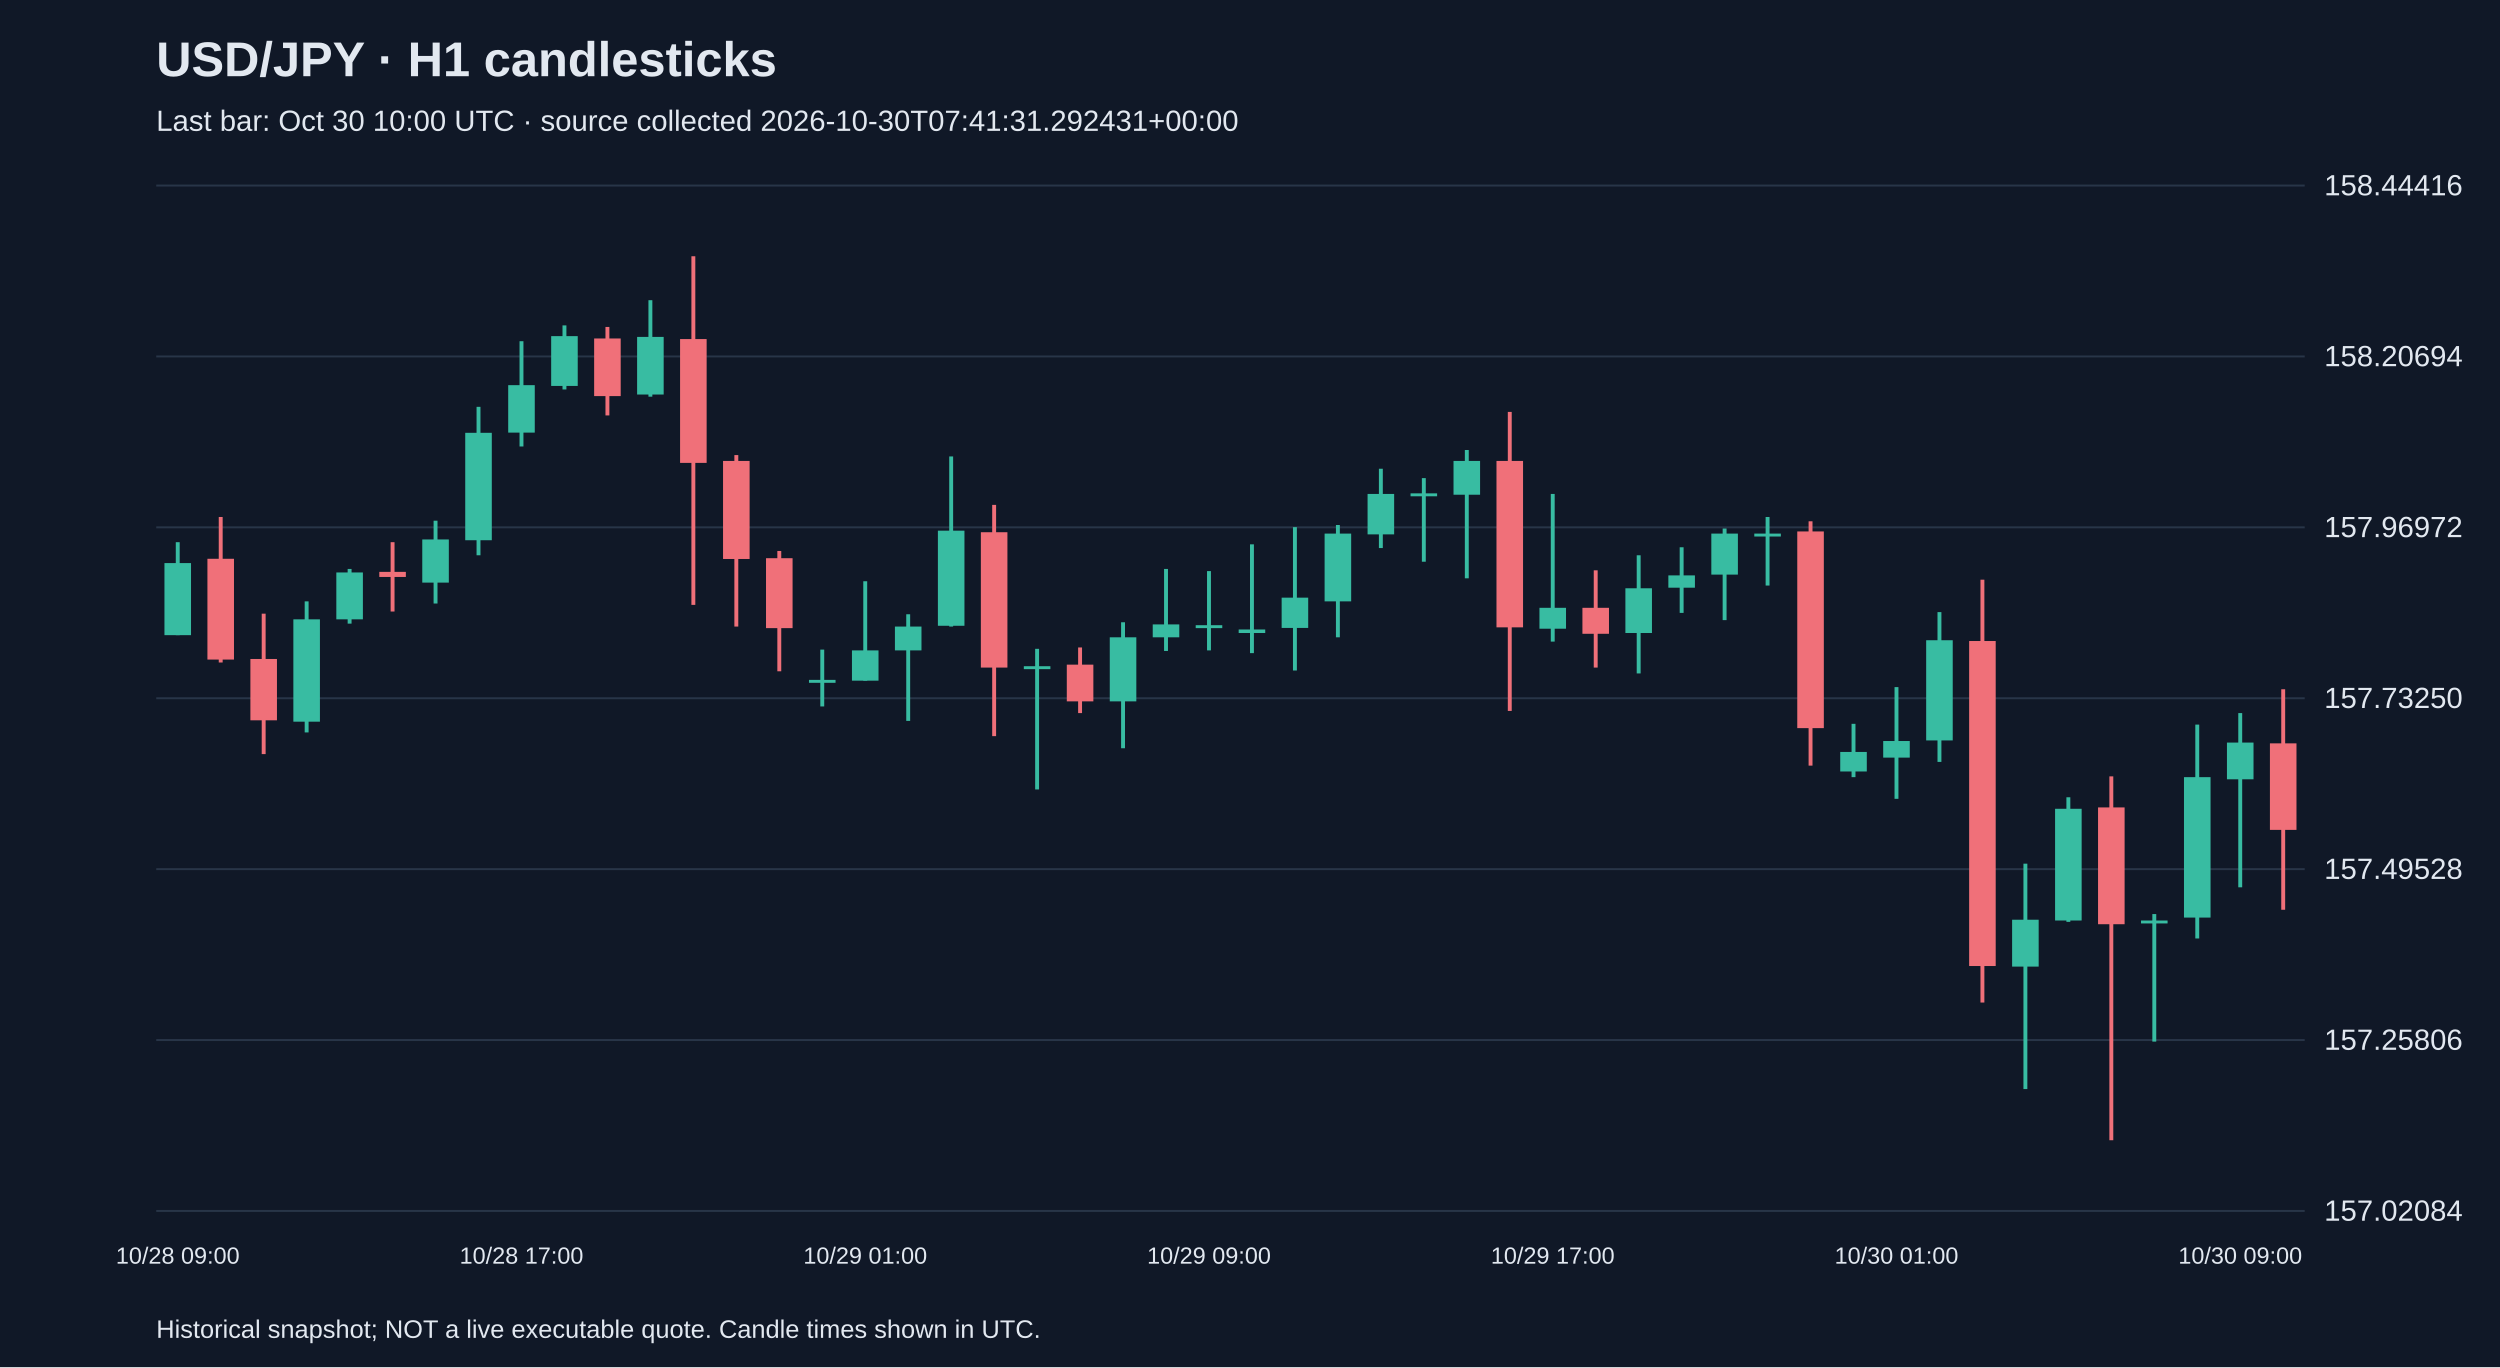
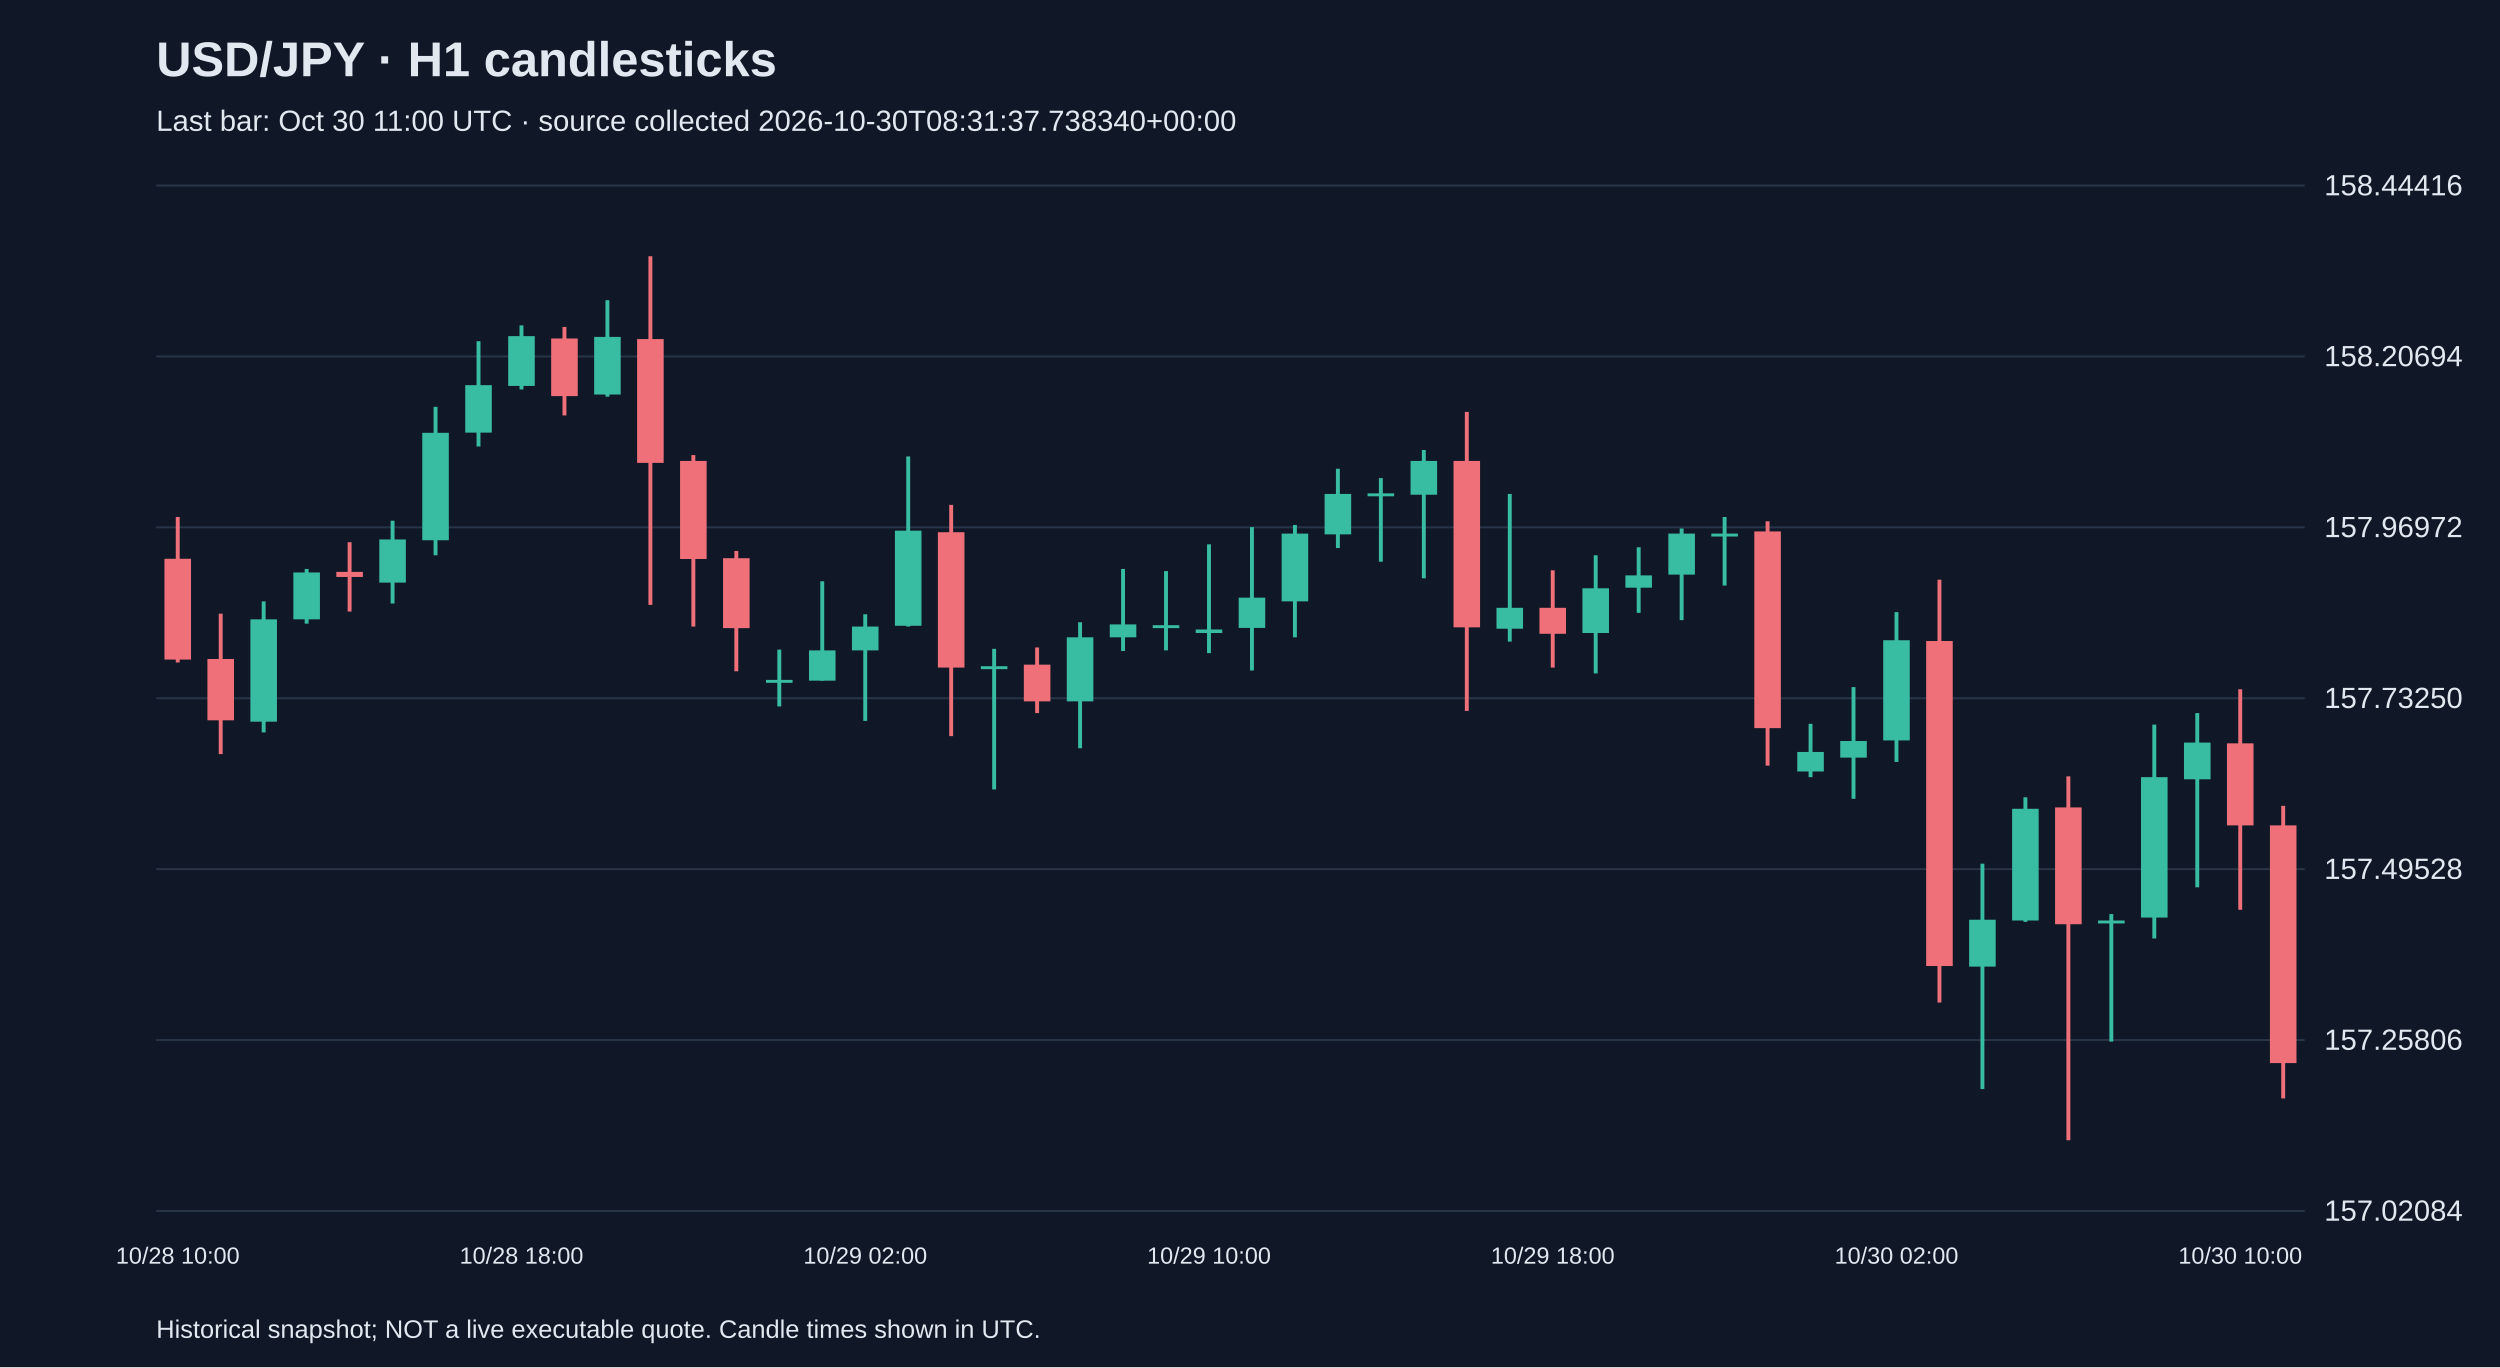
<svg xmlns="http://www.w3.org/2000/svg" viewBox="0 0 1280 700">
  <rect width="100%" height="100%" fill="#101827" />
  <style>text{font-family:Arial,sans-serif;fill:#e2e8f0}</style>
  <text x="80" y="39" font-size="25" font-weight="bold">USD/JPY · H1 candlesticks</text>
-   <text x="80" y="67" font-size="15" fill="#a6b1c5">Last bar: Oct 30 10:00 UTC · source collected 2026-10-30T07:41:31.292431+00:00</text>
+   <text x="80" y="67" font-size="15" fill="#a6b1c5">Last bar: Oct 30 11:00 UTC · source collected 2026-10-30T08:31:37.738340+00:00</text>
  <line x1="80" y1="620.0" x2="1180" y2="620.0" stroke="#283548" />
  <text x="1190" y="625.0" font-size="15">157.02084</text>
  <line x1="80" y1="532.5" x2="1180" y2="532.5" stroke="#283548" />
  <text x="1190" y="537.5" font-size="15">157.25806</text>
  <line x1="80" y1="445.0" x2="1180" y2="445.0" stroke="#283548" />
  <text x="1190" y="450.0" font-size="15">157.49528</text>
  <line x1="80" y1="357.5" x2="1180" y2="357.5" stroke="#283548" />
  <text x="1190" y="362.5" font-size="15">157.73250</text>
  <line x1="80" y1="270.0" x2="1180" y2="270.0" stroke="#283548" />
  <text x="1190" y="275.0" font-size="15">157.96972</text>
  <line x1="80" y1="182.5" x2="1180" y2="182.5" stroke="#283548" />
  <text x="1190" y="187.5" font-size="15">158.20694</text>
  <line x1="80" y1="95.0" x2="1180" y2="95.0" stroke="#283548" />
  <text x="1190" y="100.0" font-size="15">158.44416</text>
-   <line x1="91.0" y1="277.6" x2="91.0" y2="325.2" stroke="#38bca2" stroke-width="2" />
-   <rect x="84.2" y="288.3" width="13.6" height="36.9" fill="#38bca2" />
-   <text x="91.0" y="647" text-anchor="middle" font-size="12">10/28 09:00</text>
-   <line x1="113.0" y1="264.7" x2="113.0" y2="339.2" stroke="#f07079" stroke-width="2" />
-   <rect x="106.2" y="286.1" width="13.6" height="51.6" fill="#f07079" />
-   <line x1="135.0" y1="314.2" x2="135.0" y2="386.1" stroke="#f07079" stroke-width="2" />
-   <rect x="128.2" y="337.4" width="13.6" height="31.4" fill="#f07079" />
-   <line x1="157.0" y1="307.9" x2="157.0" y2="375.0" stroke="#38bca2" stroke-width="2" />
-   <rect x="150.2" y="317.1" width="13.6" height="52.4" fill="#38bca2" />
-   <line x1="179.0" y1="291.3" x2="179.0" y2="319.3" stroke="#38bca2" stroke-width="2" />
-   <rect x="172.2" y="293.1" width="13.6" height="24.0" fill="#38bca2" />
-   <line x1="201.0" y1="277.6" x2="201.0" y2="313.1" stroke="#f07079" stroke-width="2" />
-   <rect x="194.2" y="292.8" width="13.6" height="2.6" fill="#f07079" />
-   <line x1="223.0" y1="266.6" x2="223.0" y2="309.0" stroke="#38bca2" stroke-width="2" />
-   <rect x="216.2" y="276.2" width="13.6" height="22.1" fill="#38bca2" />
-   <line x1="245.0" y1="208.3" x2="245.0" y2="284.3" stroke="#38bca2" stroke-width="2" />
-   <rect x="238.2" y="221.6" width="13.6" height="55.0" fill="#38bca2" />
-   <line x1="267.0" y1="174.7" x2="267.0" y2="228.6" stroke="#38bca2" stroke-width="2" />
-   <rect x="260.2" y="197.2" width="13.6" height="24.3" fill="#38bca2" />
-   <text x="267.0" y="647" text-anchor="middle" font-size="12">10/28 17:00</text>
-   <line x1="289.0" y1="166.6" x2="289.0" y2="199.4" stroke="#38bca2" stroke-width="2" />
-   <rect x="282.2" y="172.1" width="13.6" height="25.5" fill="#38bca2" />
-   <line x1="311.0" y1="167.4" x2="311.0" y2="212.7" stroke="#f07079" stroke-width="2" />
-   <rect x="304.2" y="173.3" width="13.6" height="29.5" fill="#f07079" />
-   <line x1="333.0" y1="153.7" x2="333.0" y2="203.1" stroke="#38bca2" stroke-width="2" />
-   <rect x="326.2" y="172.5" width="13.6" height="29.5" fill="#38bca2" />
-   <line x1="355.0" y1="131.2" x2="355.0" y2="309.7" stroke="#f07079" stroke-width="2" />
-   <rect x="348.2" y="173.6" width="13.6" height="63.4" fill="#f07079" />
-   <line x1="377.0" y1="233.0" x2="377.0" y2="320.8" stroke="#f07079" stroke-width="2" />
-   <rect x="370.2" y="236.0" width="13.6" height="50.2" fill="#f07079" />
-   <line x1="399.0" y1="282.1" x2="399.0" y2="343.7" stroke="#f07079" stroke-width="2" />
-   <rect x="392.2" y="285.8" width="13.6" height="35.8" fill="#f07079" />
-   <line x1="421.0" y1="332.6" x2="421.0" y2="361.7" stroke="#38bca2" stroke-width="2" />
-   <rect x="414.2" y="348.1" width="13.6" height="1.5" fill="#38bca2" />
-   <line x1="443.0" y1="297.6" x2="443.0" y2="348.5" stroke="#38bca2" stroke-width="2" />
-   <rect x="436.2" y="333.0" width="13.6" height="15.5" fill="#38bca2" />
-   <text x="443.0" y="647" text-anchor="middle" font-size="12">10/29 01:00</text>
-   <line x1="465.0" y1="314.5" x2="465.0" y2="369.1" stroke="#38bca2" stroke-width="2" />
-   <rect x="458.2" y="320.8" width="13.6" height="12.2" fill="#38bca2" />
-   <line x1="487.0" y1="233.7" x2="487.0" y2="320.8" stroke="#38bca2" stroke-width="2" />
-   <rect x="480.2" y="271.7" width="13.6" height="48.7" fill="#38bca2" />
-   <line x1="509.0" y1="258.5" x2="509.0" y2="376.9" stroke="#f07079" stroke-width="2" />
-   <rect x="502.2" y="272.5" width="13.6" height="69.3" fill="#f07079" />
-   <line x1="531.0" y1="332.2" x2="531.0" y2="404.2" stroke="#38bca2" stroke-width="2" />
-   <rect x="524.2" y="341.1" width="13.6" height="1.5" fill="#38bca2" />
-   <line x1="553.0" y1="331.5" x2="553.0" y2="365.1" stroke="#f07079" stroke-width="2" />
-   <rect x="546.2" y="340.3" width="13.6" height="18.8" fill="#f07079" />
-   <line x1="575.0" y1="318.6" x2="575.0" y2="383.1" stroke="#38bca2" stroke-width="2" />
-   <rect x="568.2" y="326.3" width="13.6" height="32.8" fill="#38bca2" />
-   <line x1="597.0" y1="291.3" x2="597.0" y2="333.3" stroke="#38bca2" stroke-width="2" />
-   <rect x="590.2" y="319.7" width="13.6" height="6.6" fill="#38bca2" />
-   <line x1="619.0" y1="292.4" x2="619.0" y2="333.0" stroke="#38bca2" stroke-width="2" />
-   <rect x="612.2" y="320.1" width="13.6" height="1.5" fill="#38bca2" />
-   <text x="619.0" y="647" text-anchor="middle" font-size="12">10/29 09:00</text>
-   <line x1="641.0" y1="278.7" x2="641.0" y2="334.4" stroke="#38bca2" stroke-width="2" />
-   <rect x="634.2" y="322.3" width="13.6" height="1.8" fill="#38bca2" />
-   <line x1="663.0" y1="269.9" x2="663.0" y2="343.3" stroke="#38bca2" stroke-width="2" />
-   <rect x="656.2" y="306.0" width="13.6" height="15.5" fill="#38bca2" />
-   <line x1="685.0" y1="268.8" x2="685.0" y2="326.3" stroke="#38bca2" stroke-width="2" />
-   <rect x="678.2" y="273.2" width="13.6" height="34.7" fill="#38bca2" />
-   <line x1="707.0" y1="240.0" x2="707.0" y2="280.6" stroke="#38bca2" stroke-width="2" />
-   <rect x="700.2" y="252.9" width="13.6" height="20.7" fill="#38bca2" />
-   <line x1="729.0" y1="244.8" x2="729.0" y2="287.6" stroke="#38bca2" stroke-width="2" />
-   <rect x="722.2" y="252.6" width="13.6" height="1.5" fill="#38bca2" />
-   <line x1="751.0" y1="230.4" x2="751.0" y2="296.1" stroke="#38bca2" stroke-width="2" />
-   <rect x="744.2" y="236.0" width="13.6" height="17.3" fill="#38bca2" />
-   <line x1="773.0" y1="210.9" x2="773.0" y2="364.0" stroke="#f07079" stroke-width="2" />
-   <rect x="766.2" y="236.0" width="13.6" height="85.2" fill="#f07079" />
-   <line x1="795.0" y1="252.9" x2="795.0" y2="328.5" stroke="#38bca2" stroke-width="2" />
-   <rect x="788.2" y="311.2" width="13.6" height="10.7" fill="#38bca2" />
-   <text x="795.0" y="647" text-anchor="middle" font-size="12">10/29 17:00</text>
-   <line x1="817.0" y1="292.0" x2="817.0" y2="341.8" stroke="#f07079" stroke-width="2" />
-   <rect x="810.2" y="311.2" width="13.6" height="13.3" fill="#f07079" />
-   <line x1="839.0" y1="284.3" x2="839.0" y2="344.8" stroke="#38bca2" stroke-width="2" />
-   <rect x="832.2" y="301.2" width="13.6" height="22.9" fill="#38bca2" />
-   <line x1="861.0" y1="280.2" x2="861.0" y2="313.8" stroke="#38bca2" stroke-width="2" />
-   <rect x="854.2" y="294.6" width="13.6" height="6.3" fill="#38bca2" />
-   <line x1="883.0" y1="270.6" x2="883.0" y2="317.5" stroke="#38bca2" stroke-width="2" />
-   <rect x="876.2" y="273.2" width="13.6" height="21.0" fill="#38bca2" />
-   <line x1="905.0" y1="264.7" x2="905.0" y2="299.8" stroke="#38bca2" stroke-width="2" />
-   <rect x="898.2" y="273.2" width="13.6" height="1.5" fill="#38bca2" />
-   <line x1="927.0" y1="266.9" x2="927.0" y2="392.0" stroke="#f07079" stroke-width="2" />
-   <rect x="920.2" y="272.1" width="13.6" height="100.7" fill="#f07079" />
-   <line x1="949.0" y1="370.6" x2="949.0" y2="397.9" stroke="#38bca2" stroke-width="2" />
-   <rect x="942.2" y="385.0" width="13.6" height="10.0" fill="#38bca2" />
-   <line x1="971.0" y1="351.8" x2="971.0" y2="409.0" stroke="#38bca2" stroke-width="2" />
-   <rect x="964.2" y="379.4" width="13.6" height="8.5" fill="#38bca2" />
-   <text x="971.0" y="647" text-anchor="middle" font-size="12">10/30 01:00</text>
-   <line x1="993.0" y1="313.4" x2="993.0" y2="390.1" stroke="#38bca2" stroke-width="2" />
-   <rect x="986.2" y="327.8" width="13.6" height="51.3" fill="#38bca2" />
-   <line x1="1015.0" y1="296.8" x2="1015.0" y2="513.3" stroke="#f07079" stroke-width="2" />
-   <rect x="1008.2" y="328.2" width="13.6" height="166.4" fill="#f07079" />
-   <line x1="1037.0" y1="442.2" x2="1037.0" y2="557.6" stroke="#38bca2" stroke-width="2" />
-   <rect x="1030.2" y="470.9" width="13.6" height="24.0" fill="#38bca2" />
-   <line x1="1059.0" y1="408.2" x2="1059.0" y2="472.0" stroke="#38bca2" stroke-width="2" />
-   <rect x="1052.2" y="414.1" width="13.6" height="57.2" fill="#38bca2" />
-   <line x1="1081.0" y1="397.5" x2="1081.0" y2="583.8" stroke="#f07079" stroke-width="2" />
-   <rect x="1074.2" y="413.4" width="13.6" height="59.8" fill="#f07079" />
-   <line x1="1103.0" y1="468.0" x2="1103.0" y2="533.3" stroke="#38bca2" stroke-width="2" />
-   <rect x="1096.2" y="471.3" width="13.6" height="1.5" fill="#38bca2" />
-   <line x1="1125.0" y1="371.0" x2="1125.0" y2="480.5" stroke="#38bca2" stroke-width="2" />
-   <rect x="1118.2" y="397.9" width="13.6" height="71.9" fill="#38bca2" />
-   <line x1="1147.0" y1="365.1" x2="1147.0" y2="454.3" stroke="#38bca2" stroke-width="2" />
-   <rect x="1140.2" y="380.2" width="13.6" height="18.8" fill="#38bca2" />
-   <text x="1147.0" y="647" text-anchor="middle" font-size="12">10/30 09:00</text>
-   <line x1="1169.0" y1="352.9" x2="1169.0" y2="465.8" stroke="#f07079" stroke-width="2" />
-   <rect x="1162.2" y="380.6" width="13.6" height="44.3" fill="#f07079" />
+   <line x1="91.0" y1="264.7" x2="91.0" y2="339.2" stroke="#f07079" stroke-width="2" />
+   <rect x="84.2" y="286.1" width="13.6" height="51.6" fill="#f07079" />
+   <text x="91.0" y="647" text-anchor="middle" font-size="12">10/28 10:00</text>
+   <line x1="113.0" y1="314.2" x2="113.0" y2="386.1" stroke="#f07079" stroke-width="2" />
+   <rect x="106.2" y="337.4" width="13.6" height="31.4" fill="#f07079" />
+   <line x1="135.0" y1="307.9" x2="135.0" y2="375.0" stroke="#38bca2" stroke-width="2" />
+   <rect x="128.2" y="317.1" width="13.6" height="52.4" fill="#38bca2" />
+   <line x1="157.0" y1="291.3" x2="157.0" y2="319.3" stroke="#38bca2" stroke-width="2" />
+   <rect x="150.2" y="293.1" width="13.6" height="24.0" fill="#38bca2" />
+   <line x1="179.0" y1="277.6" x2="179.0" y2="313.1" stroke="#f07079" stroke-width="2" />
+   <rect x="172.2" y="292.8" width="13.6" height="2.6" fill="#f07079" />
+   <line x1="201.0" y1="266.6" x2="201.0" y2="309.0" stroke="#38bca2" stroke-width="2" />
+   <rect x="194.2" y="276.2" width="13.6" height="22.1" fill="#38bca2" />
+   <line x1="223.0" y1="208.3" x2="223.0" y2="284.3" stroke="#38bca2" stroke-width="2" />
+   <rect x="216.2" y="221.6" width="13.6" height="55.0" fill="#38bca2" />
+   <line x1="245.0" y1="174.7" x2="245.0" y2="228.6" stroke="#38bca2" stroke-width="2" />
+   <rect x="238.2" y="197.2" width="13.6" height="24.3" fill="#38bca2" />
+   <line x1="267.0" y1="166.6" x2="267.0" y2="199.4" stroke="#38bca2" stroke-width="2" />
+   <rect x="260.2" y="172.1" width="13.6" height="25.5" fill="#38bca2" />
+   <text x="267.0" y="647" text-anchor="middle" font-size="12">10/28 18:00</text>
+   <line x1="289.0" y1="167.4" x2="289.0" y2="212.7" stroke="#f07079" stroke-width="2" />
+   <rect x="282.2" y="173.3" width="13.6" height="29.5" fill="#f07079" />
+   <line x1="311.0" y1="153.7" x2="311.0" y2="203.1" stroke="#38bca2" stroke-width="2" />
+   <rect x="304.2" y="172.5" width="13.6" height="29.5" fill="#38bca2" />
+   <line x1="333.0" y1="131.2" x2="333.0" y2="309.7" stroke="#f07079" stroke-width="2" />
+   <rect x="326.2" y="173.6" width="13.6" height="63.4" fill="#f07079" />
+   <line x1="355.0" y1="233.0" x2="355.0" y2="320.8" stroke="#f07079" stroke-width="2" />
+   <rect x="348.2" y="236.0" width="13.6" height="50.2" fill="#f07079" />
+   <line x1="377.0" y1="282.1" x2="377.0" y2="343.7" stroke="#f07079" stroke-width="2" />
+   <rect x="370.2" y="285.8" width="13.6" height="35.8" fill="#f07079" />
+   <line x1="399.0" y1="332.6" x2="399.0" y2="361.7" stroke="#38bca2" stroke-width="2" />
+   <rect x="392.2" y="348.1" width="13.6" height="1.5" fill="#38bca2" />
+   <line x1="421.0" y1="297.6" x2="421.0" y2="348.5" stroke="#38bca2" stroke-width="2" />
+   <rect x="414.2" y="333.0" width="13.6" height="15.5" fill="#38bca2" />
+   <line x1="443.0" y1="314.5" x2="443.0" y2="369.1" stroke="#38bca2" stroke-width="2" />
+   <rect x="436.2" y="320.8" width="13.6" height="12.2" fill="#38bca2" />
+   <text x="443.0" y="647" text-anchor="middle" font-size="12">10/29 02:00</text>
+   <line x1="465.0" y1="233.7" x2="465.0" y2="320.8" stroke="#38bca2" stroke-width="2" />
+   <rect x="458.2" y="271.7" width="13.6" height="48.7" fill="#38bca2" />
+   <line x1="487.0" y1="258.5" x2="487.0" y2="376.9" stroke="#f07079" stroke-width="2" />
+   <rect x="480.2" y="272.5" width="13.6" height="69.3" fill="#f07079" />
+   <line x1="509.0" y1="332.2" x2="509.0" y2="404.2" stroke="#38bca2" stroke-width="2" />
+   <rect x="502.2" y="341.1" width="13.6" height="1.5" fill="#38bca2" />
+   <line x1="531.0" y1="331.5" x2="531.0" y2="365.1" stroke="#f07079" stroke-width="2" />
+   <rect x="524.2" y="340.3" width="13.6" height="18.8" fill="#f07079" />
+   <line x1="553.0" y1="318.6" x2="553.0" y2="383.1" stroke="#38bca2" stroke-width="2" />
+   <rect x="546.2" y="326.3" width="13.6" height="32.8" fill="#38bca2" />
+   <line x1="575.0" y1="291.3" x2="575.0" y2="333.3" stroke="#38bca2" stroke-width="2" />
+   <rect x="568.2" y="319.7" width="13.6" height="6.6" fill="#38bca2" />
+   <line x1="597.0" y1="292.4" x2="597.0" y2="333.0" stroke="#38bca2" stroke-width="2" />
+   <rect x="590.2" y="320.1" width="13.6" height="1.5" fill="#38bca2" />
+   <line x1="619.0" y1="278.7" x2="619.0" y2="334.4" stroke="#38bca2" stroke-width="2" />
+   <rect x="612.2" y="322.3" width="13.6" height="1.8" fill="#38bca2" />
+   <text x="619.0" y="647" text-anchor="middle" font-size="12">10/29 10:00</text>
+   <line x1="641.0" y1="269.9" x2="641.0" y2="343.3" stroke="#38bca2" stroke-width="2" />
+   <rect x="634.2" y="306.0" width="13.6" height="15.5" fill="#38bca2" />
+   <line x1="663.0" y1="268.8" x2="663.0" y2="326.3" stroke="#38bca2" stroke-width="2" />
+   <rect x="656.2" y="273.2" width="13.6" height="34.7" fill="#38bca2" />
+   <line x1="685.0" y1="240.0" x2="685.0" y2="280.6" stroke="#38bca2" stroke-width="2" />
+   <rect x="678.2" y="252.9" width="13.6" height="20.7" fill="#38bca2" />
+   <line x1="707.0" y1="244.8" x2="707.0" y2="287.6" stroke="#38bca2" stroke-width="2" />
+   <rect x="700.2" y="252.6" width="13.6" height="1.5" fill="#38bca2" />
+   <line x1="729.0" y1="230.4" x2="729.0" y2="296.1" stroke="#38bca2" stroke-width="2" />
+   <rect x="722.2" y="236.0" width="13.6" height="17.3" fill="#38bca2" />
+   <line x1="751.0" y1="210.9" x2="751.0" y2="364.0" stroke="#f07079" stroke-width="2" />
+   <rect x="744.2" y="236.0" width="13.6" height="85.2" fill="#f07079" />
+   <line x1="773.0" y1="252.9" x2="773.0" y2="328.5" stroke="#38bca2" stroke-width="2" />
+   <rect x="766.2" y="311.2" width="13.6" height="10.7" fill="#38bca2" />
+   <line x1="795.0" y1="292.0" x2="795.0" y2="341.8" stroke="#f07079" stroke-width="2" />
+   <rect x="788.2" y="311.2" width="13.6" height="13.3" fill="#f07079" />
+   <text x="795.0" y="647" text-anchor="middle" font-size="12">10/29 18:00</text>
+   <line x1="817.0" y1="284.3" x2="817.0" y2="344.8" stroke="#38bca2" stroke-width="2" />
+   <rect x="810.2" y="301.2" width="13.6" height="22.9" fill="#38bca2" />
+   <line x1="839.0" y1="280.2" x2="839.0" y2="313.8" stroke="#38bca2" stroke-width="2" />
+   <rect x="832.2" y="294.6" width="13.6" height="6.3" fill="#38bca2" />
+   <line x1="861.0" y1="270.6" x2="861.0" y2="317.5" stroke="#38bca2" stroke-width="2" />
+   <rect x="854.2" y="273.2" width="13.6" height="21.0" fill="#38bca2" />
+   <line x1="883.0" y1="264.7" x2="883.0" y2="299.8" stroke="#38bca2" stroke-width="2" />
+   <rect x="876.2" y="273.2" width="13.6" height="1.5" fill="#38bca2" />
+   <line x1="905.0" y1="266.9" x2="905.0" y2="392.0" stroke="#f07079" stroke-width="2" />
+   <rect x="898.2" y="272.1" width="13.6" height="100.7" fill="#f07079" />
+   <line x1="927.0" y1="370.6" x2="927.0" y2="397.9" stroke="#38bca2" stroke-width="2" />
+   <rect x="920.2" y="385.0" width="13.6" height="10.0" fill="#38bca2" />
+   <line x1="949.0" y1="351.8" x2="949.0" y2="409.0" stroke="#38bca2" stroke-width="2" />
+   <rect x="942.2" y="379.4" width="13.6" height="8.5" fill="#38bca2" />
+   <line x1="971.0" y1="313.4" x2="971.0" y2="390.1" stroke="#38bca2" stroke-width="2" />
+   <rect x="964.2" y="327.8" width="13.6" height="51.3" fill="#38bca2" />
+   <text x="971.0" y="647" text-anchor="middle" font-size="12">10/30 02:00</text>
+   <line x1="993.0" y1="296.8" x2="993.0" y2="513.3" stroke="#f07079" stroke-width="2" />
+   <rect x="986.2" y="328.2" width="13.6" height="166.4" fill="#f07079" />
+   <line x1="1015.0" y1="442.2" x2="1015.0" y2="557.6" stroke="#38bca2" stroke-width="2" />
+   <rect x="1008.2" y="470.9" width="13.6" height="24.0" fill="#38bca2" />
+   <line x1="1037.0" y1="408.2" x2="1037.0" y2="472.0" stroke="#38bca2" stroke-width="2" />
+   <rect x="1030.2" y="414.1" width="13.6" height="57.2" fill="#38bca2" />
+   <line x1="1059.0" y1="397.5" x2="1059.0" y2="583.8" stroke="#f07079" stroke-width="2" />
+   <rect x="1052.2" y="413.4" width="13.6" height="59.8" fill="#f07079" />
+   <line x1="1081.0" y1="468.0" x2="1081.0" y2="533.3" stroke="#38bca2" stroke-width="2" />
+   <rect x="1074.2" y="471.3" width="13.6" height="1.5" fill="#38bca2" />
+   <line x1="1103.0" y1="371.0" x2="1103.0" y2="480.5" stroke="#38bca2" stroke-width="2" />
+   <rect x="1096.2" y="397.9" width="13.6" height="71.9" fill="#38bca2" />
+   <line x1="1125.0" y1="365.1" x2="1125.0" y2="454.3" stroke="#38bca2" stroke-width="2" />
+   <rect x="1118.2" y="380.2" width="13.6" height="18.8" fill="#38bca2" />
+   <line x1="1147.0" y1="352.9" x2="1147.0" y2="465.8" stroke="#f07079" stroke-width="2" />
+   <rect x="1140.2" y="380.6" width="13.6" height="42.0" fill="#f07079" />
+   <text x="1147.0" y="647" text-anchor="middle" font-size="12">10/30 10:00</text>
+   <line x1="1169.0" y1="412.6" x2="1169.0" y2="562.4" stroke="#f07079" stroke-width="2" />
+   <rect x="1162.2" y="422.6" width="13.6" height="121.7" fill="#f07079" />
  <text x="80" y="685" font-size="13">Historical snapshot; NOT a live executable quote. Candle times shown in UTC.</text>
</svg>
